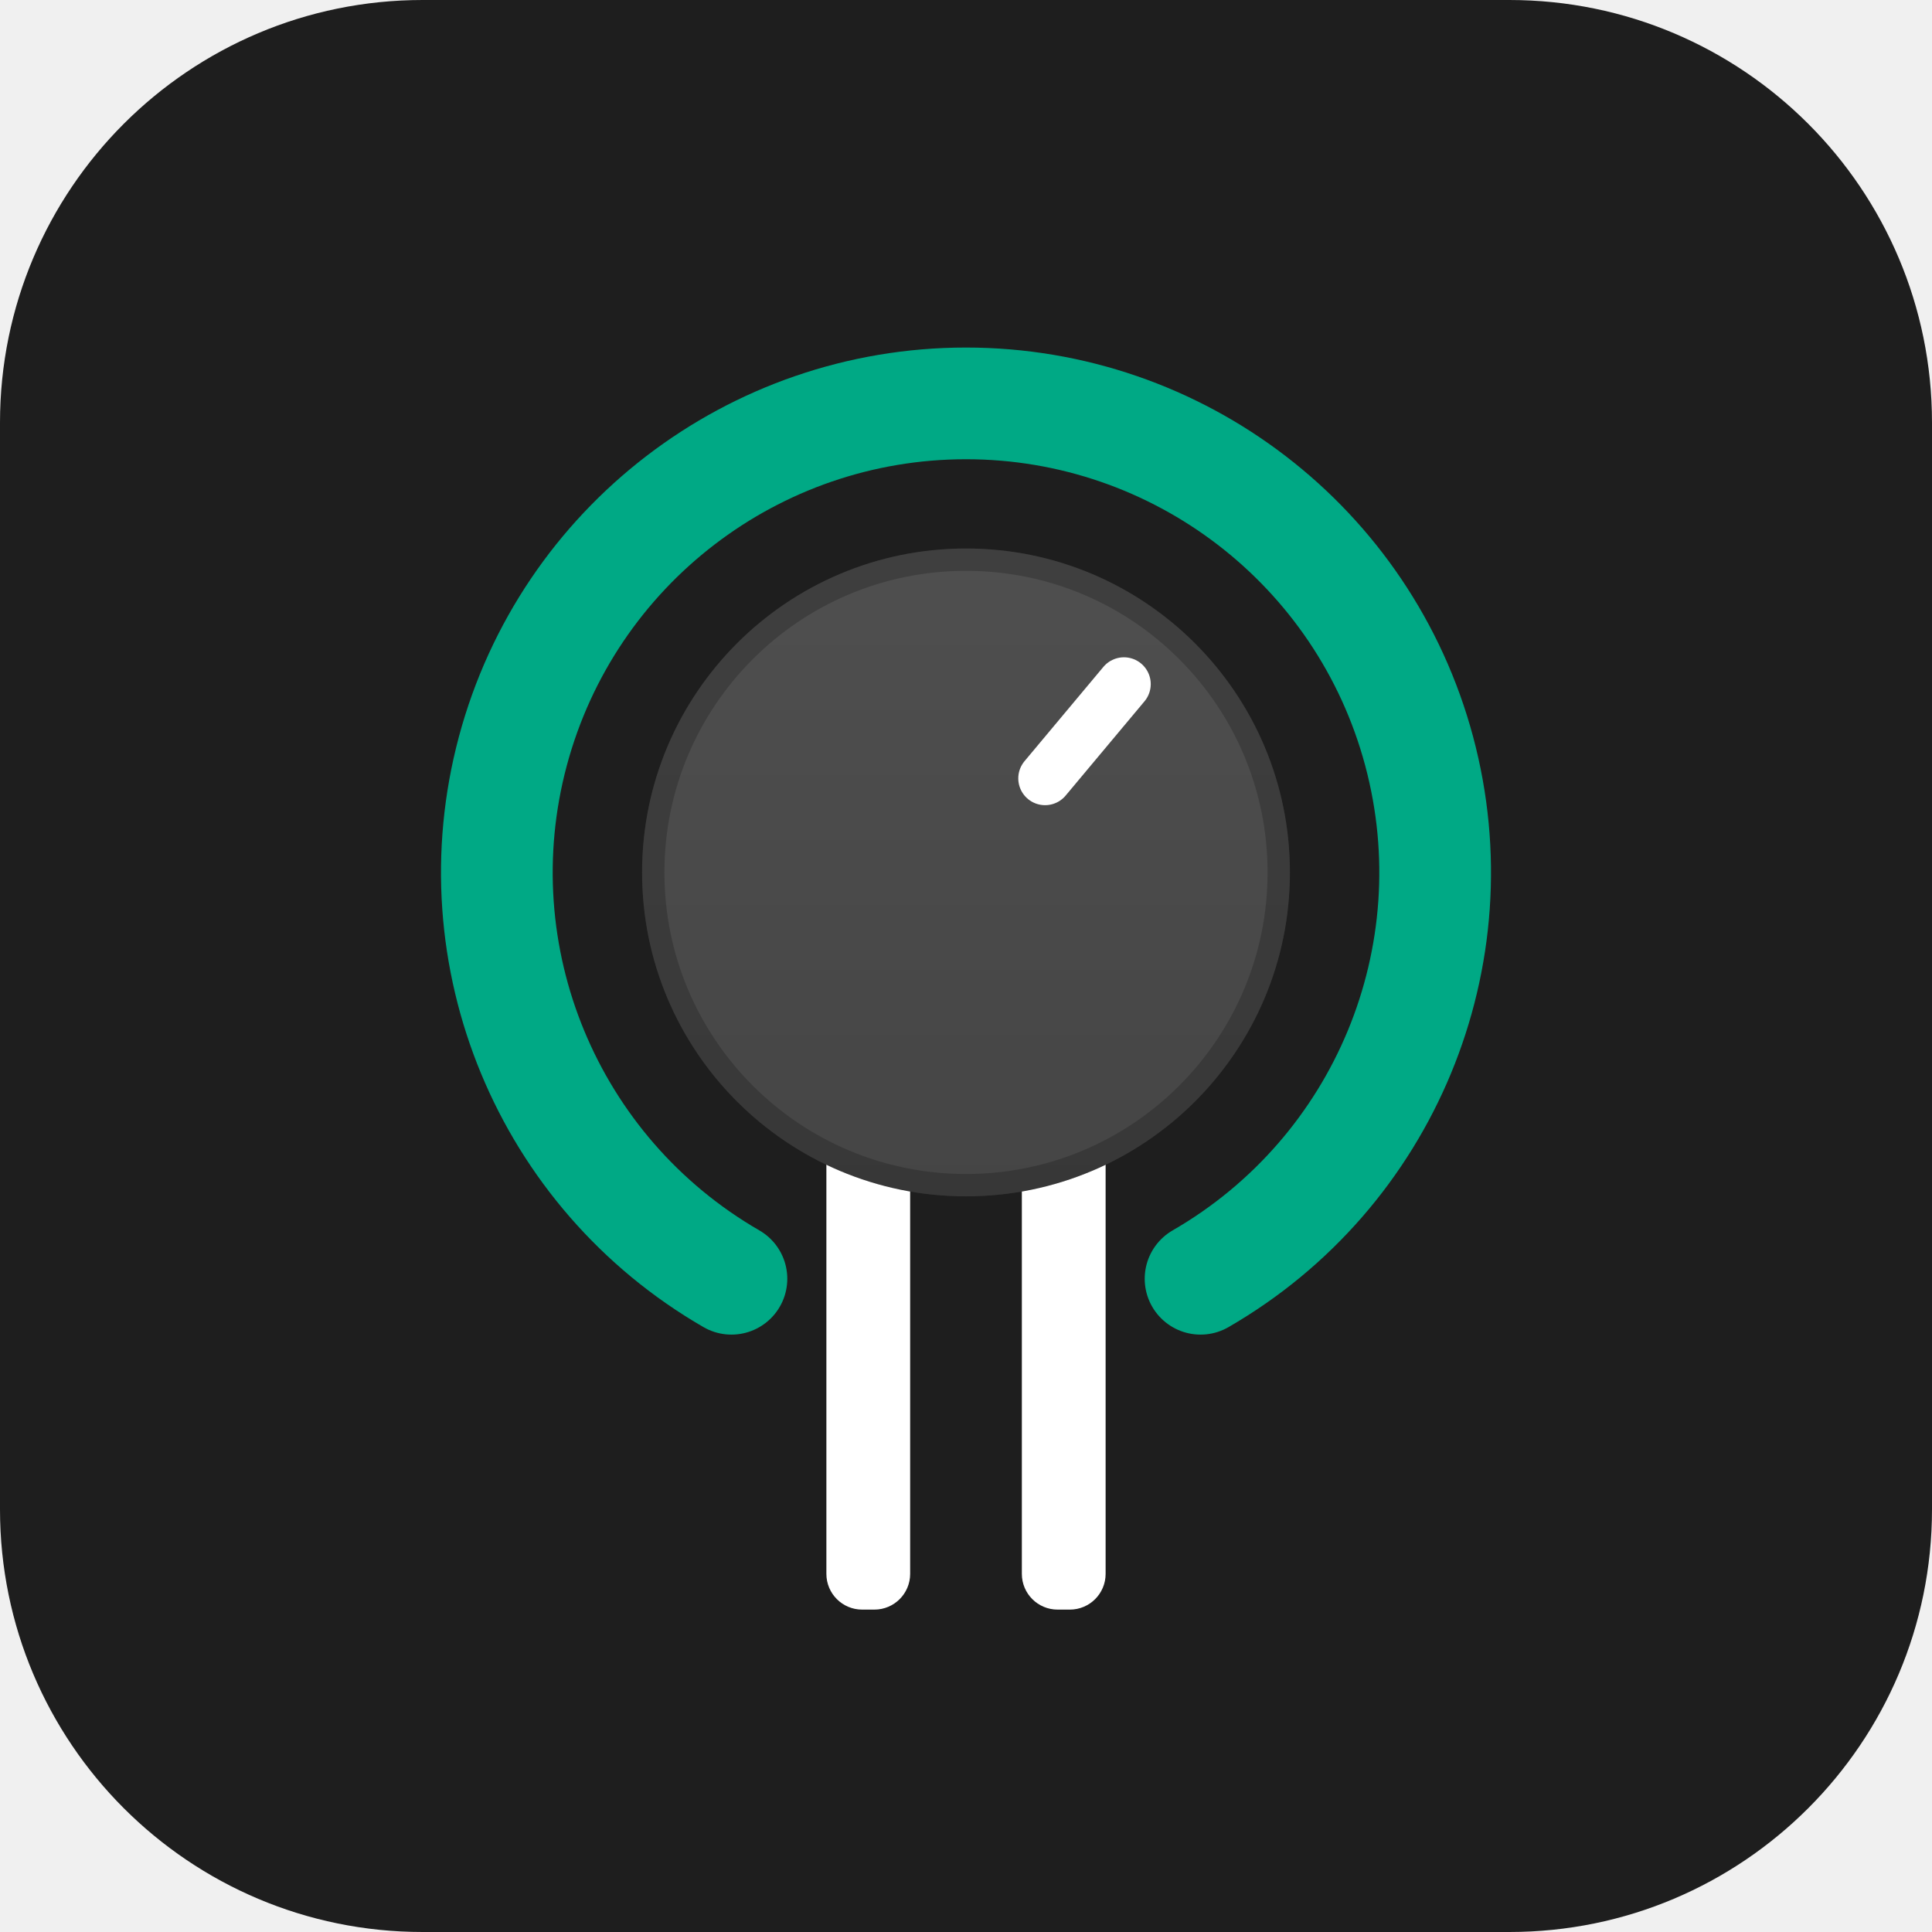
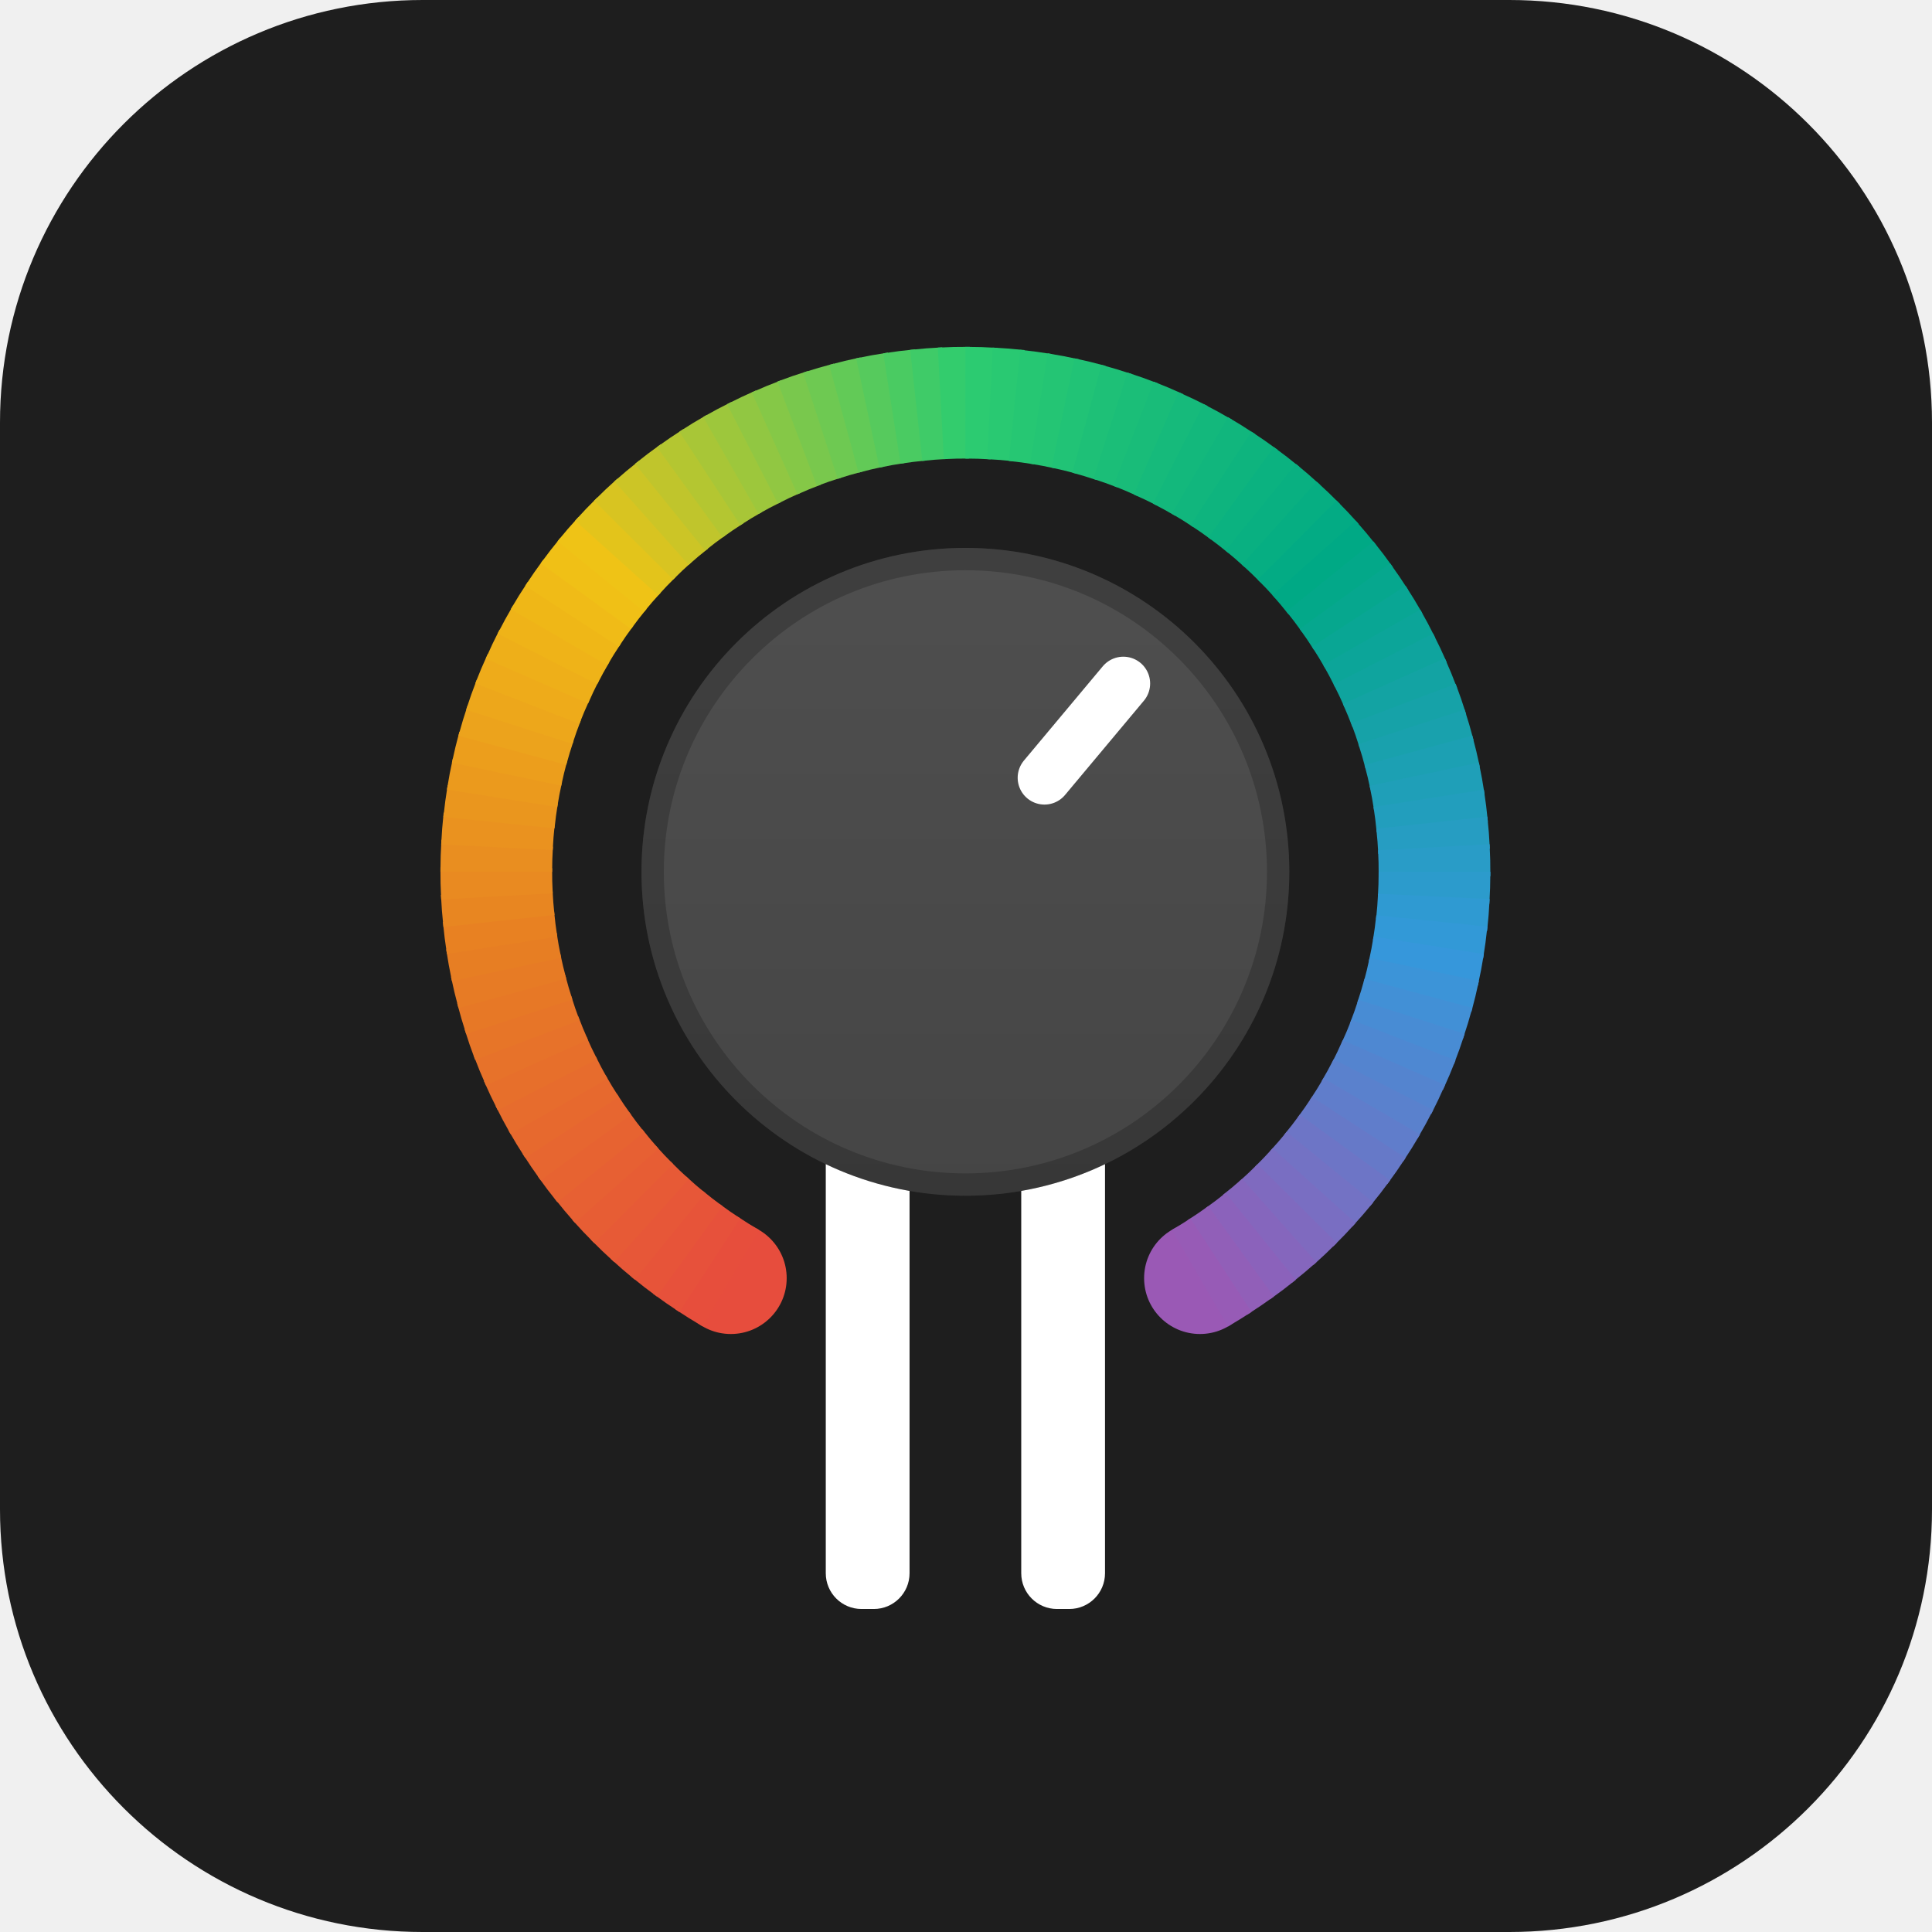
<svg xmlns="http://www.w3.org/2000/svg" viewBox="0 0 64 64" role="img" aria-label="Fancy Plugs">
  <defs>
    <linearGradient id="f" x1="0" y1="0" x2="0" y2="1">
      <stop offset="0" stop-color="#4F4F4F" />
      <stop offset="1" stop-color="#454545" />
    </linearGradient>
  </defs>
  <rect width="64" height="64" rx="14" fill="#1E1E1E" />
-   <g transform="translate(8.32 8.92) scale(0.74)">
+   <g transform="translate(8.3 8.9) scale(.74)">
    <rect x="25.75" y="38" width="3.75" height="22" rx="1.6" fill="#FFFFFF" />
    <rect x="34.5" y="38" width="3.75" height="22" rx="1.6" fill="#FFFFFF" />
-     <path d="M21.50 45.19A21 21 0 1 1 42.50 45.19" fill="none" stroke="#00A985" stroke-width="5" stroke-linecap="round" />
+     <circle cx="21.50" cy="45.19" r="2.5" fill="#E74D3D" />
+     <circle cx="42.50" cy="45.19" r="2.5" fill="#9A59B5" />
+     <g fill="none" stroke-width="5">
+       <path d="M21.50 45.19A21 21 0 0 1 20.41 44.51" stroke="#E74E3C" />
+       <path d="M20.56 44.61A21 21 0 0 1 19.51 43.88" stroke="#E7513B" />
+       <path d="M19.66 43.99A21 21 0 0 1 18.64 43.20" stroke="#E75439" />
+       <path d="M18.78 43.32A21 21 0 0 1 17.81 42.48" stroke="#E75738" />
+       <path d="M17.95 42.61A21 21 0 0 1 17.02 41.72" stroke="#E75A36" />
+       <path d="M17.15 41.85A21 21 0 0 1 16.27 40.92" stroke="#E75D34" />
+       <path d="M16.39 41.05A21 21 0 0 1 15.57 40.07" stroke="#E76033" />
+       <path d="M15.68 40.22A21 21 0 0 1 14.90 39.19" stroke="#E76331" />
+       <path d="M15.01 39.34A21 21 0 0 1 14.29 38.28" stroke="#E76630" />
+       <path d="M14.39 38.44A21 21 0 0 1 13.72 37.34" stroke="#E7692E" />
+       <path d="M13.81 37.50A21 21 0 0 1 13.21 36.37" stroke="#E76C2D" />
+       <path d="M13.29 36.53A21 21 0 0 1 12.74 35.37" stroke="#E76F2B" />
+       <path d="M12.82 35.54A21 21 0 0 1 12.33 34.35" stroke="#E7722A" />
+       <path d="M12.39 34.53A21 21 0 0 1 11.97 33.31" stroke="#E77528" />
+       <path d="M12.03 33.49A21 21 0 0 1 11.67 32.26" stroke="#E77826" />
+       <path d="M11.72 32.44A21 21 0 0 1 11.42 31.19" stroke="#E77B25" />
+       <path d="M11.46 31.37A21 21 0 0 1 11.23 30.10" stroke="#E77E23" />
+       <path d="M11.26 30.29A21 21 0 0 1 11.10 29.01" stroke="#E88122" />
+       <path d="M11.12 29.20A21 21 0 0 1 11.02 27.92" stroke="#E88621" />
+       <path d="M11.03 28.10A21 21 0 0 1 11.00 26.82" stroke="#E98A21" />
+       <path d="M11.00 27.00A21 21 0 0 1 11.04 25.72" stroke="#E98E20" />
+       <path d="M11.03 25.90A21 21 0 0 1 11.13 24.62" stroke="#EA921F" />
+       <path d="M11.12 24.80A21 21 0 0 1 11.29 23.53" stroke="#EA961E" />
+       <path d="M11.26 23.71A21 21 0 0 1 11.50 22.45" stroke="#EB9A1D" />
+       <path d="M11.46 22.63A21 21 0 0 1 11.76 21.39" stroke="#EC9E1C" />
+       <path d="M11.72 21.56A21 21 0 0 1 12.09 20.34" stroke="#ECA31C" />
+       <path d="M12.03 20.51A21 21 0 0 1 12.46 19.30" stroke="#EDA71B" />
+       <path d="M12.39 19.47A21 21 0 0 1 12.89 18.29" stroke="#EEAB1A" />
+       <path d="M12.82 18.46A21 21 0 0 1 13.37 17.30" stroke="#EEAF19" />
+       <path d="M13.29 17.47A21 21 0 0 1 13.91 16.34" stroke="#EFB318" />
+       <path d="M13.81 16.50A21 21 0 0 1 14.49 15.41" stroke="#EFB717" />
+       <path d="M14.39 15.56A21 21 0 0 1 15.12 14.51" stroke="#F0BB17" />
+       <path d="M15.01 14.66A21 21 0 0 1 15.80 13.64" stroke="#F0C016" />
+       <path d="M15.68 13.78A21 21 0 0 1 16.52 12.81" stroke="#EFC316" />
+       <path d="M16.39 12.95A21 21 0 0 1 17.28 12.02" stroke="#E3C41B" />
+       <path d="M17.15 12.15A21 21 0 0 1 18.08 11.27" stroke="#D8C421" />
+       <path d="M17.95 11.39A21 21 0 0 1 18.93 10.57" stroke="#CCC526" />
+       <path d="M18.78 10.68A21 21 0 0 1 19.81 9.90" stroke="#C0C52C" />
+       <path d="M19.66 10.01A21 21 0 0 1 20.72 9.29" stroke="#B4C631" />
+       <path d="M20.56 9.39A21 21 0 0 1 21.66 8.72" stroke="#A8C637" />
+       <path d="M21.50 8.81A21 21 0 0 1 22.63 8.21" stroke="#9DC73C" />
+       <path d="M22.47 8.29A21 21 0 0 1 23.63 7.74" stroke="#91C742" />
+       <path d="M23.46 7.82A21 21 0 0 1 24.65 7.33" stroke="#85C847" />
+       <path d="M24.47 7.39A21 21 0 0 1 25.69 6.97" stroke="#79C84D" />
+       <path d="M25.51 7.03A21 21 0 0 1 26.74 6.67" stroke="#6EC952" />
+       <path d="M26.56 6.72A21 21 0 0 1 27.81 6.42" stroke="#62CA57" />
+       <path d="M27.63 6.46A21 21 0 0 1 28.90 6.23" stroke="#56CA5D" />
+       <path d="M28.71 6.26A21 21 0 0 1 29.99 6.10" stroke="#4ACB62" />
+       <path d="M29.80 6.12A21 21 0 0 1 31.08 6.02" stroke="#3FCB68" />
+       <path d="M30.90 6.03A21 21 0 0 1 32.18 6.00" stroke="#33CC6D" />
+       <path d="M32.00 6.00A21 21 0 0 1 33.28 6.04" stroke="#2CCB71" />
+       <path d="M33.10 6.03A21 21 0 0 1 34.38 6.13" stroke="#29C972" />
+       <path d="M34.20 6.12A21 21 0 0 1 35.47 6.29" stroke="#26C773" />
+       <path d="M35.29 6.26A21 21 0 0 1 36.55 6.50" stroke="#24C574" />
+       <path d="M36.37 6.46A21 21 0 0 1 37.61 6.76" stroke="#21C376" />
+       <path d="M37.44 6.72A21 21 0 0 1 38.66 7.09" stroke="#1EC077" />
+       <path d="M38.49 7.03A21 21 0 0 1 39.70 7.46" stroke="#1BBE78" />
+       <path d="M39.53 7.39A21 21 0 0 1 40.71 7.89" stroke="#19BC79" />
+       <path d="M40.54 7.82A21 21 0 0 1 41.70 8.37" stroke="#16BA7B" />
+       <path d="M41.53 8.29A21 21 0 0 1 42.66 8.91" stroke="#13B87C" />
+       <path d="M42.50 8.81A21 21 0 0 1 43.59 9.49" stroke="#11B67D" />
+       <path d="M43.44 9.39A21 21 0 0 1 44.49 10.12" stroke="#0EB47E" />
+       <path d="M44.34 10.01A21 21 0 0 1 45.36 10.80" stroke="#0BB280" />
+       <path d="M45.22 10.68A21 21 0 0 1 46.19 11.52" stroke="#09B081" />
+       <path d="M46.05 11.39A21 21 0 0 1 46.98 12.28" stroke="#06AE82" />
+       <path d="M46.85 12.15A21 21 0 0 1 47.73 13.08" stroke="#03AB84" />
+       <path d="M47.61 12.95A21 21 0 0 1 48.43 13.93" stroke="#00A985" />
+       <path d="M48.32 13.78A21 21 0 0 1 49.10 14.81" stroke="#03A889" />
+       <path d="M48.99 14.66A21 21 0 0 1 49.71 15.72" stroke="#06A78E" />
+       <path d="M49.61 15.56A21 21 0 0 1 50.28 16.66" stroke="#09A694" />
+       <path d="M50.19 16.50A21 21 0 0 1 50.79 17.63" stroke="#0CA599" />
+       <path d="M50.71 17.47A21 21 0 0 1 51.26 18.63" stroke="#0FA49E" />
+       <path d="M51.18 18.46A21 21 0 0 1 51.67 19.65" stroke="#13A3A3" />
+       <path d="M51.61 19.47A21 21 0 0 1 52.03 20.69" stroke="#16A2A8" />
+       <path d="M51.97 20.51A21 21 0 0 1 52.33 21.74" stroke="#19A1AD" />
+       <path d="M52.28 21.56A21 21 0 0 1 52.58 22.81" stroke="#1CA0B3" />
+       <path d="M52.54 22.63A21 21 0 0 1 52.77 23.90" stroke="#1F9FB8" />
+       <path d="M52.74 23.71A21 21 0 0 1 52.90 24.99" stroke="#229EBD" />
+       <path d="M52.88 24.80A21 21 0 0 1 52.98 26.08" stroke="#269DC2" />
+       <path d="M52.97 25.90A21 21 0 0 1 53.00 27.18" stroke="#299CC7" />
+       <path d="M53.00 27.00A21 21 0 0 1 52.96 28.28" stroke="#2C9BCC" />
+       <path d="M52.97 28.10A21 21 0 0 1 52.87 29.38" stroke="#2F9AD2" />
+       <path d="M52.88 29.20A21 21 0 0 1 52.71 30.47" stroke="#3299D7" />
+       <path d="M52.74 30.29A21 21 0 0 1 52.50 31.55" stroke="#3697DB" />
+       <path d="M52.54 31.37A21 21 0 0 1 52.24 32.61" stroke="#3C94D8" />
+       <path d="M52.28 32.44A21 21 0 0 1 51.91 33.66" stroke="#4290D6" />
+       <path d="M51.97 33.49A21 21 0 0 1 51.54 34.70" stroke="#488CD4" />
+       <path d="M51.61 34.53A21 21 0 0 1 51.11 35.71" stroke="#4E88D2" />
+       <path d="M51.18 35.54A21 21 0 0 1 50.63 36.70" stroke="#5484CF" />
+       <path d="M50.71 36.53A21 21 0 0 1 50.09 37.66" stroke="#5A81CD" />
+       <path d="M50.19 37.50A21 21 0 0 1 49.51 38.59" stroke="#607DCB" />
+       <path d="M49.61 38.44A21 21 0 0 1 48.88 39.49" stroke="#6679C8" />
+       <path d="M48.99 39.34A21 21 0 0 1 48.20 40.36" stroke="#6D75C6" />
+       <path d="M48.32 40.22A21 21 0 0 1 47.48 41.19" stroke="#7372C4" />
+       <path d="M47.61 41.05A21 21 0 0 1 46.72 41.98" stroke="#796EC2" />
+       <path d="M46.85 41.85A21 21 0 0 1 45.92 42.73" stroke="#7F6ABF" />
+       <path d="M46.05 42.61A21 21 0 0 1 45.07 43.43" stroke="#8566BD" />
+       <path d="M45.22 43.32A21 21 0 0 1 44.19 44.10" stroke="#8B62BB" />
+       <path d="M44.34 43.99A21 21 0 0 1 43.28 44.71" stroke="#915FB8" />
+       <path d="M43.44 44.61A21 21 0 0 1 42.50 45.19" stroke="#975BB6" />
+     </g>
    <circle cx="32" cy="27" r="14.5" fill="url(#f)" />
    <circle cx="32" cy="27" r="14" fill="none" stroke="#000" stroke-opacity=".2" />
    <path d="M35.54 22.79L39.07 18.57" stroke="#FFF" stroke-width="2.4" stroke-linecap="round" />
  </g>
</svg>
